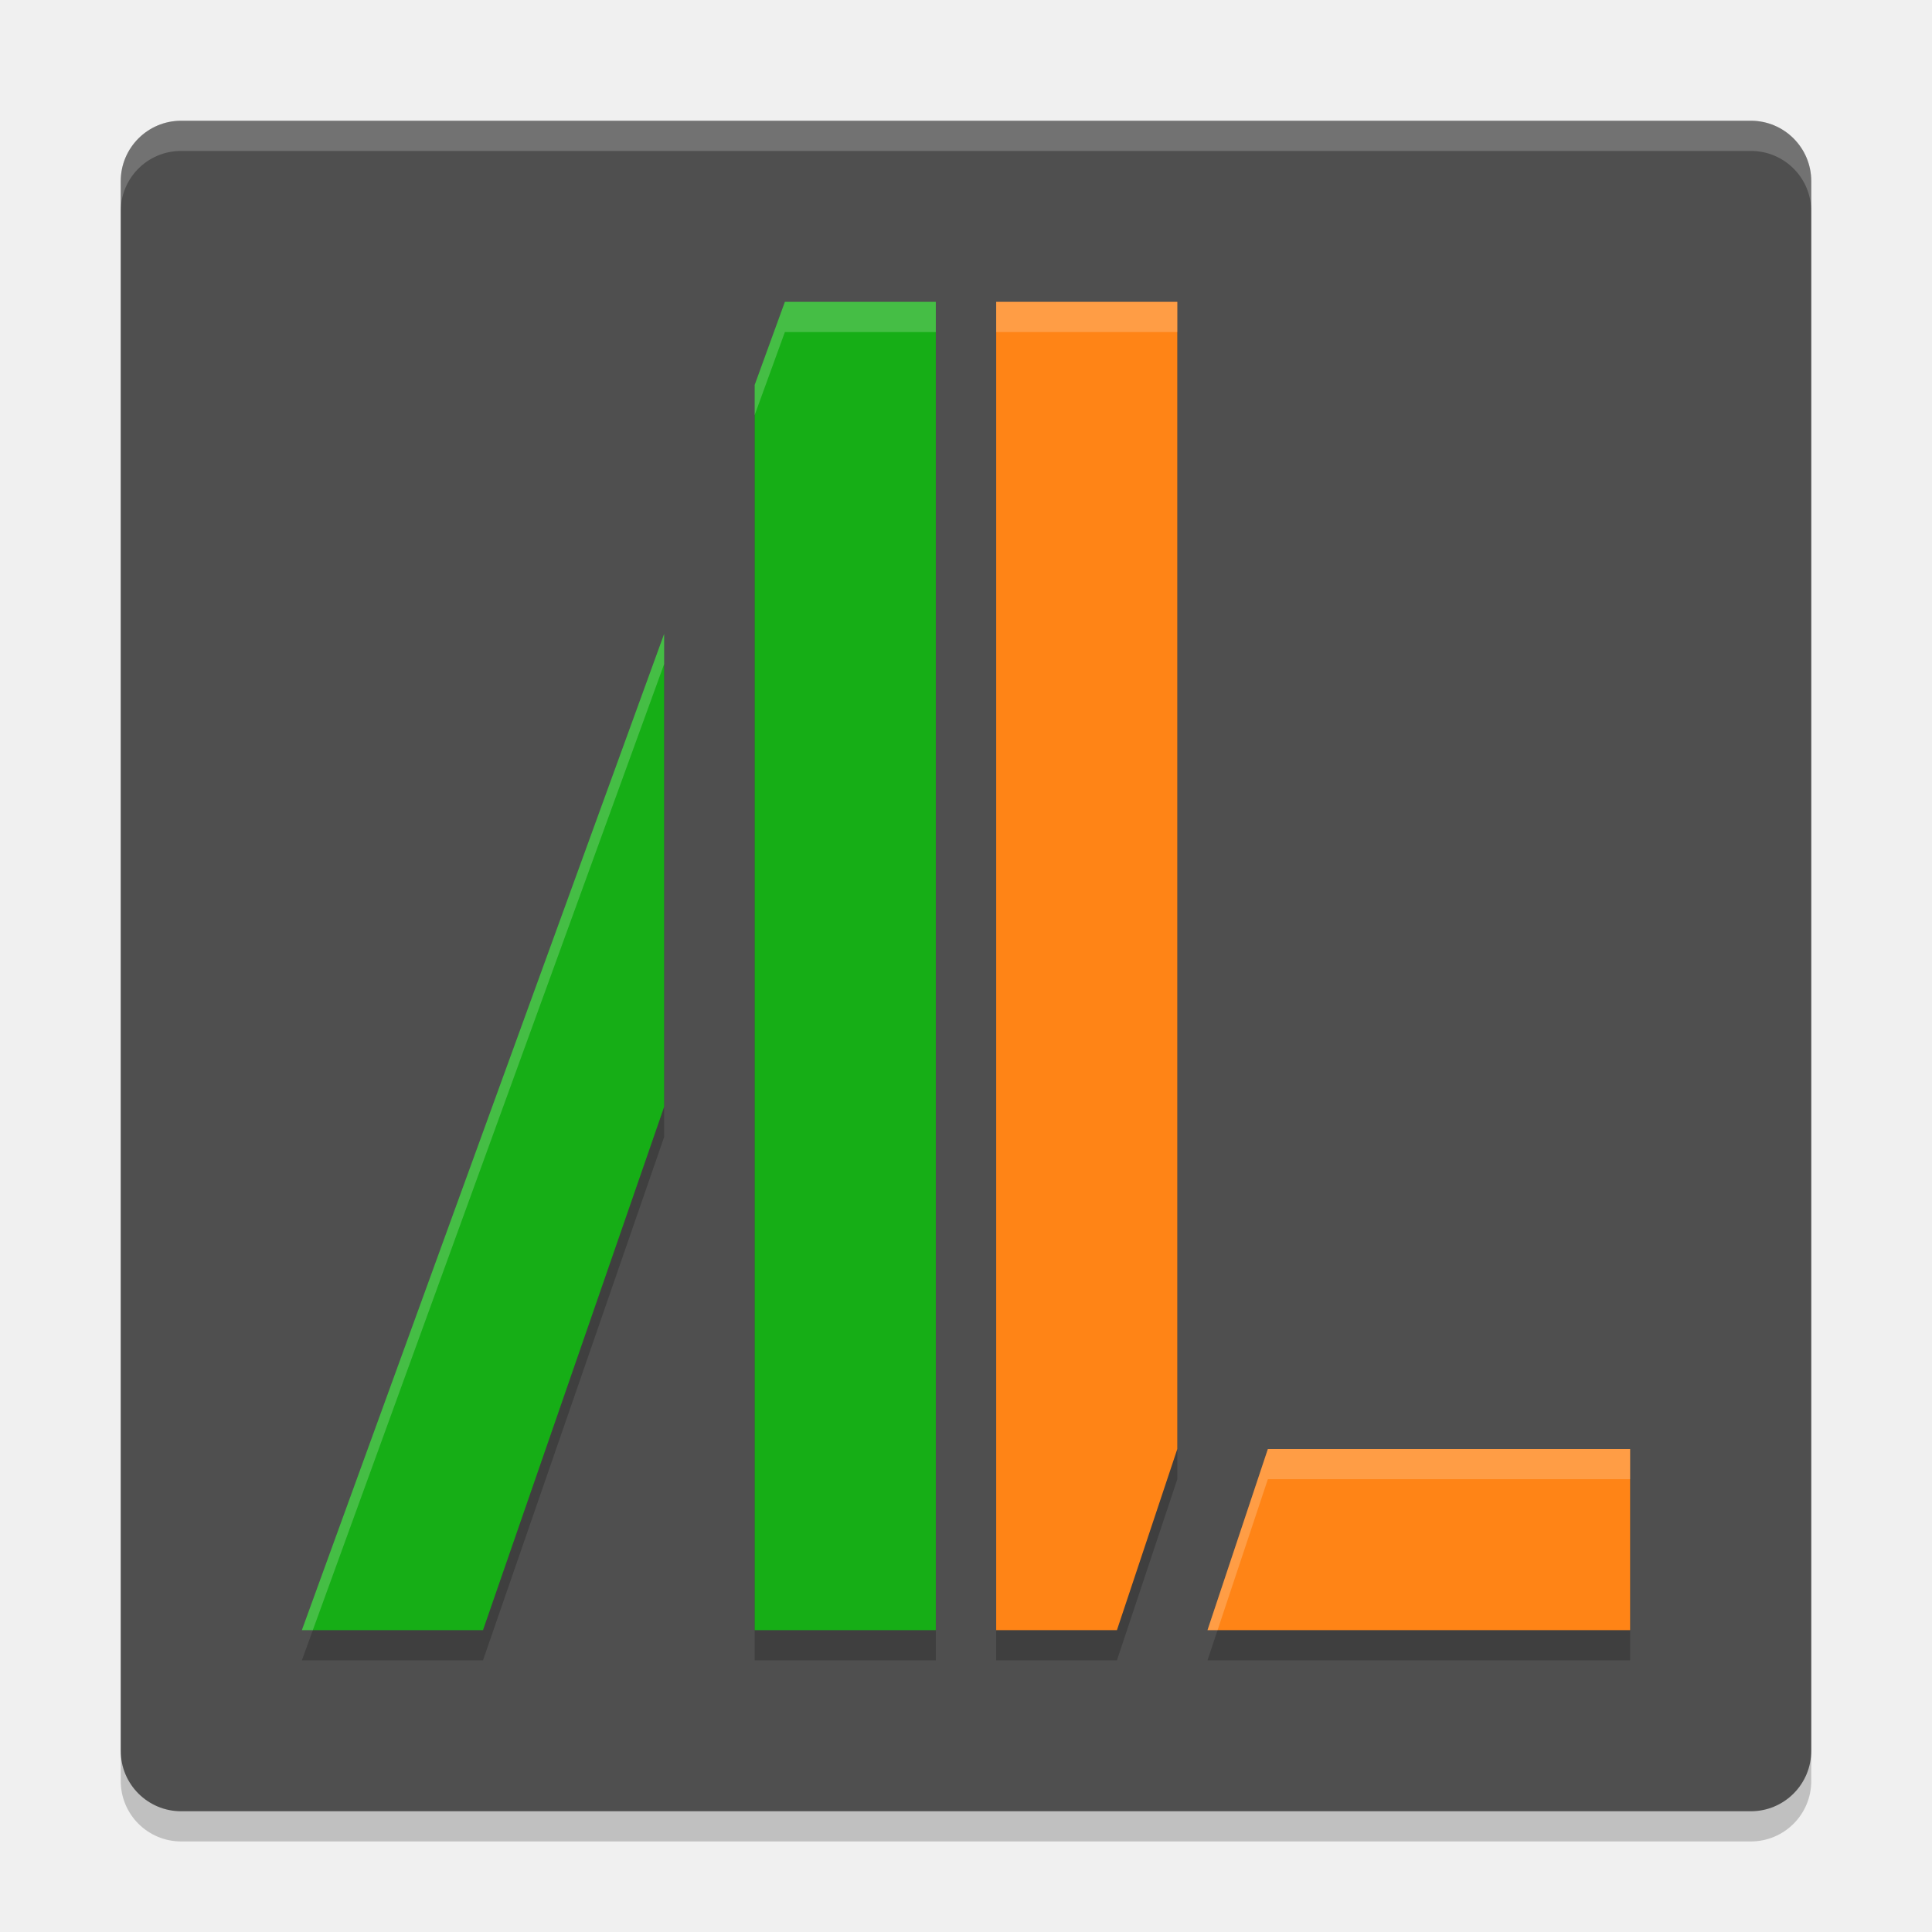
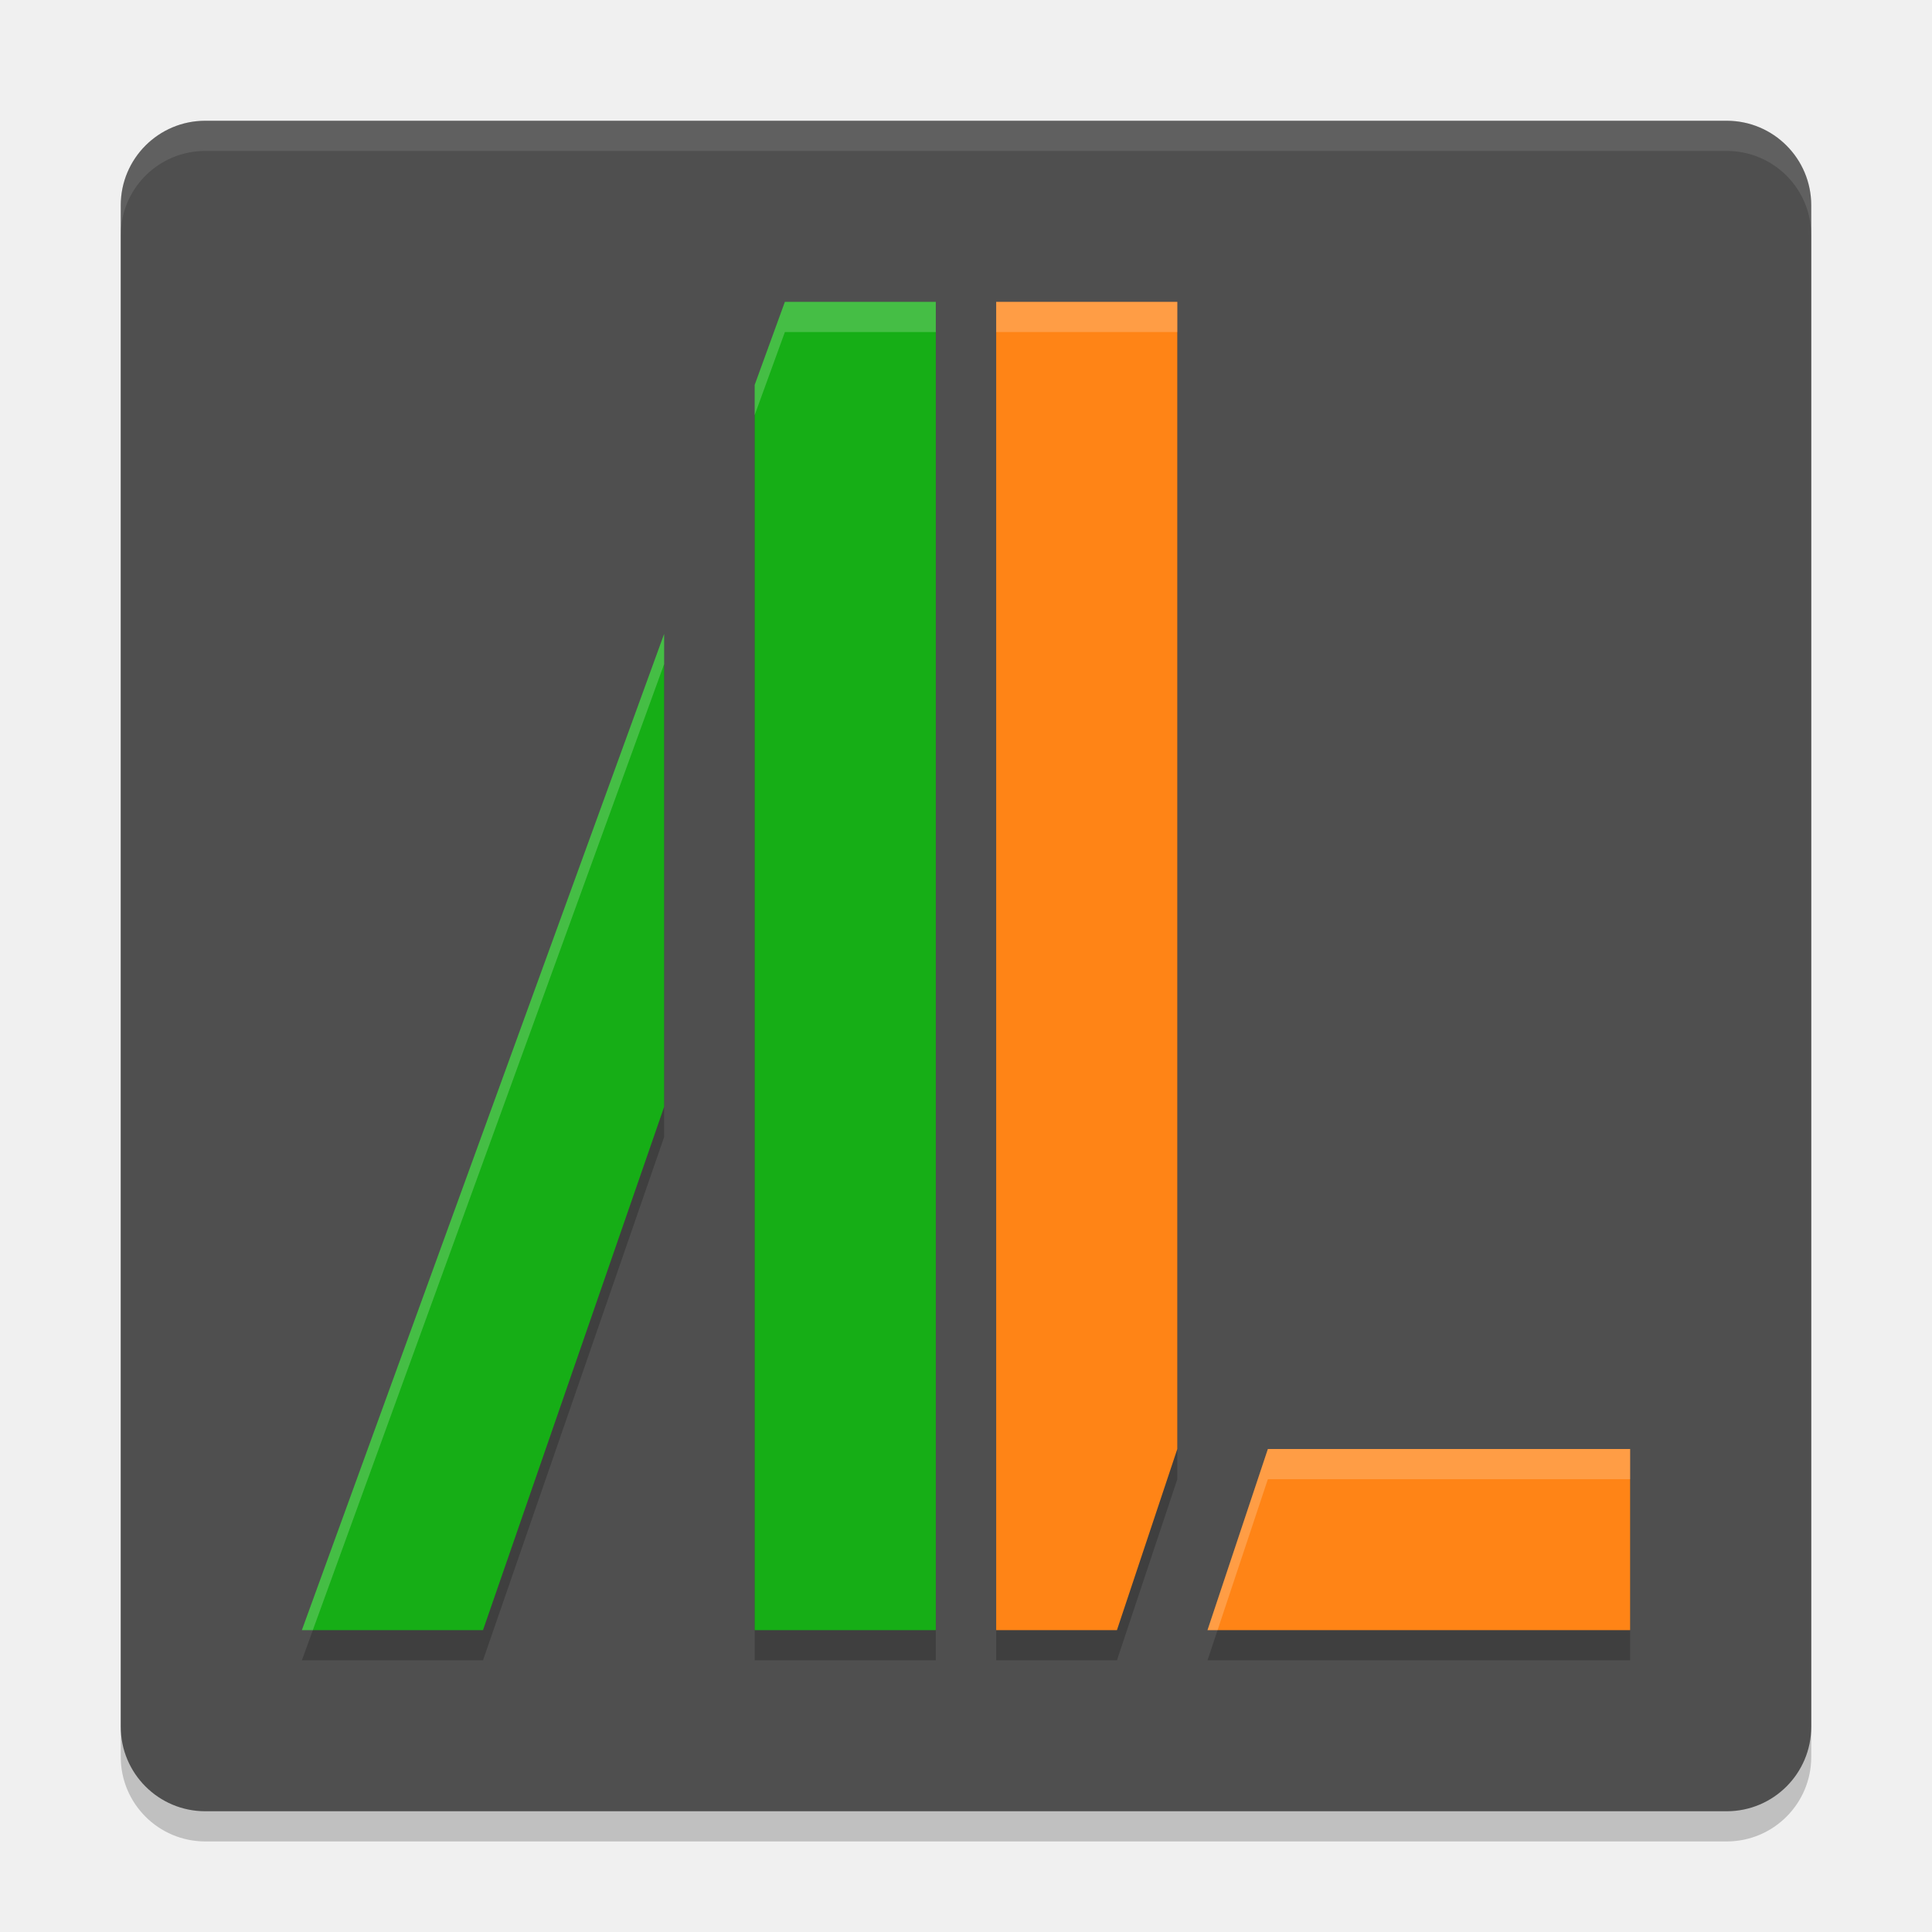
<svg xmlns="http://www.w3.org/2000/svg" width="64" height="64" version="1.1">
-   <rect x="4" y="5" width="56" height="56" rx="2" ry="2" style="opacity:.2" />
-   <rect x="4" y="4" width="56" height="56" rx="2" ry="2" style="fill:#4f4f4f" />
-   <path d="m26 11-1 2.75v41.25h6v-44zm7 0v44h4l2-6v-38zm-11 11-12 33h6l6-17.334zm20 27-2 6h14v-6z" style="opacity:.2" />
-   <path d="m26 10-1 2.75v15.25 10 16h6v-44h-5zm-4 11-12 33h6l6-17.334v-15.666z" style="fill:#16ae16" />
-   <path d="m33 10v38 6h4l2-6v-38h-6zm9 38-2 6h14v-6h-12z" style="fill:#ff8416" />
-   <path d="m26 10-1 2.75v1l1-2.75h5v-1h-5zm7 0v1h6v-1h-6zm-11 11-12 33h0.363l11.637-32v-1zm20 27-2 6h0.334l1.666-5h12v-1h-12z" style="fill:#ffffff;opacity:.2" />
-   <path d="m6 4c-1.108 0-2 0.892-2 2v1c0-1.108 0.892-2 2-2h52c1.108 0 2 0.892 2 2v-1c0-1.108-0.892-2-2-2h-52z" style="fill:#ffffff;opacity:.2" />
+   <rect style="opacity:0.2" width="56" height="56" x="4" y="5" rx="2.8" ry="2.8" />
+   <rect style="fill:#4f4f4f" width="56" height="56" x="4" y="4" rx="2.8" ry="2.8" />
+   <path style="opacity:0.2" d="M 26,11 25,13.75 V 55 H 31 V 11 Z M 33,11 V 55 H 37 L 39,49 V 11 Z M 22,22 10,55 H 16 L 22,37.666 Z M 42,49 40,55 H 54 V 49 Z" />
+   <path style="fill:#16ae16" d="M 26,10 25,12.75 V 54 H 31 V 10 Z M 22,21 10,54 H 16 L 22,36.666 Z" />
+   <path style="fill:#ff8416" d="M 33,10 V 54 H 37 L 39,48 V 10 Z M 42,48 40,54 H 54 V 48 Z" />
+   <path style="opacity:0.2;fill:#ffffff" d="M 26,10 25,12.75 V 13.75 L 26,11 H 31 V 10 Z M 33,10 V 11 H 39 V 10 Z M 22,21 10,54 H 10.363 L 22,22 Z M 42,48 40,54 H 40.334 L 42,49 H 54 V 48 Z" />
+   <path style="fill:#ffffff;opacity:0.1" d="M 6.801 4 C 5.25 4 4 5.25 4 6.801 L 4 7.801 C 4 6.25 5.25 5 6.801 5 L 57.199 5 C 58.75 5 60 6.25 60 7.801 L 60 6.801 C 60 5.25 58.75 4 57.199 4 L 6.801 4 z" />
</svg>
